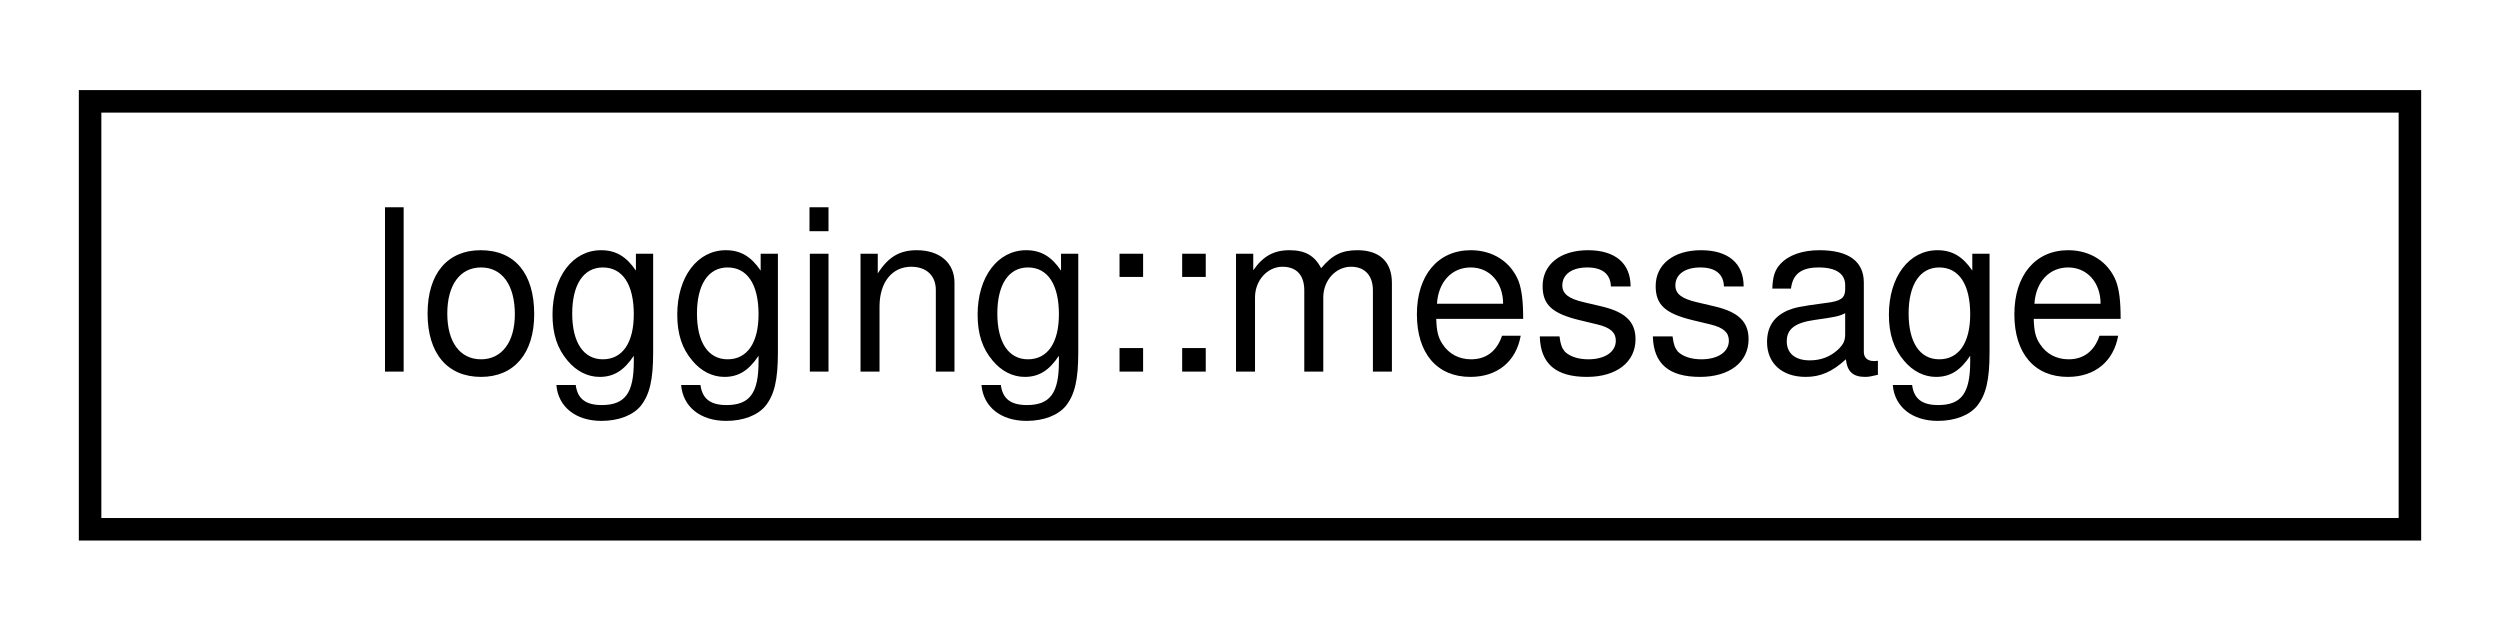
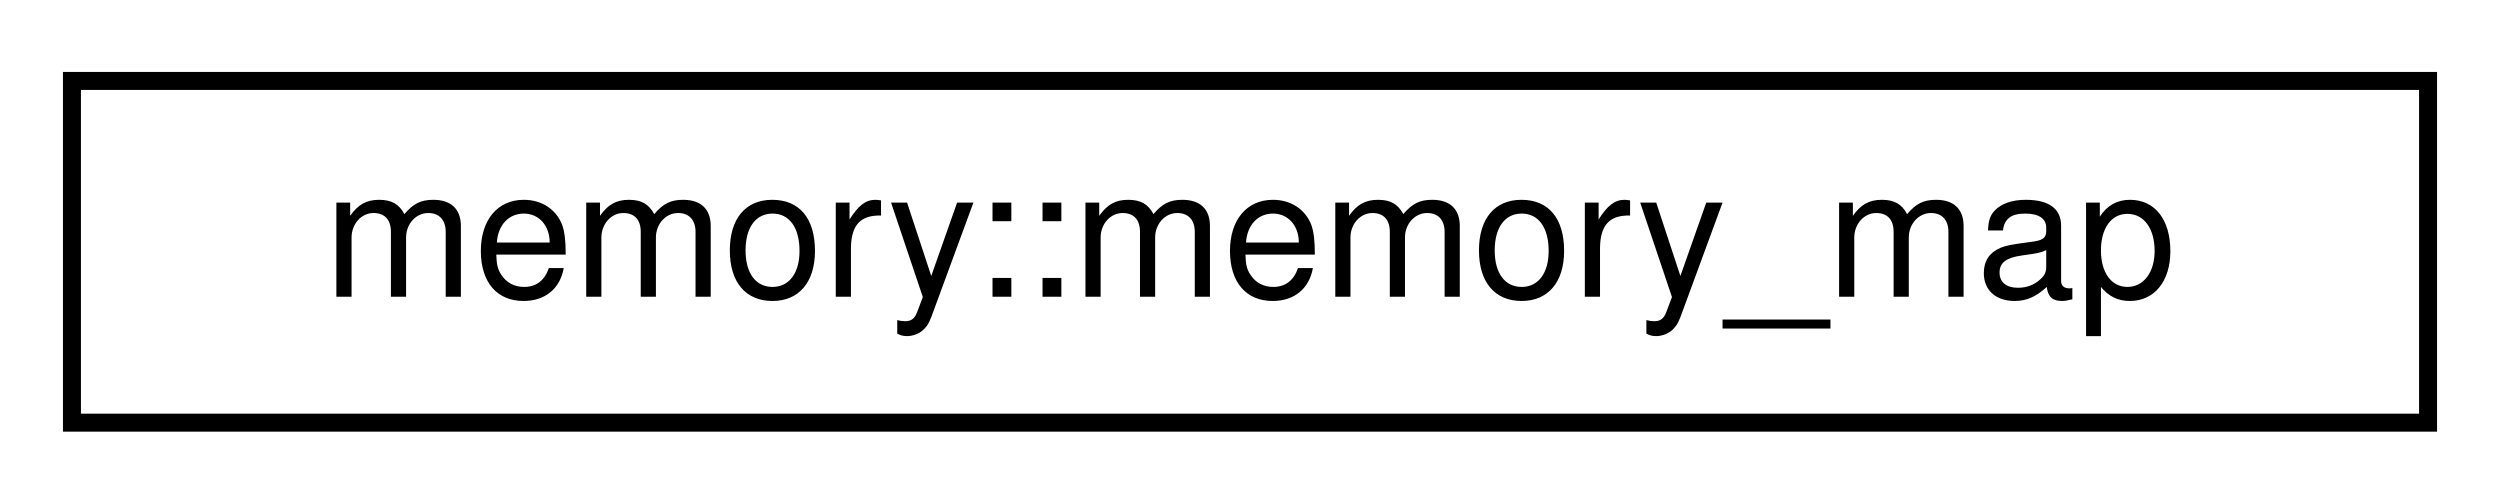
- <svg xmlns="http://www.w3.org/2000/svg" xmlns:xlink="http://www.w3.org/1999/xlink" width="111pt" height="28pt" viewBox="0.00 0.00 111.00 28.00">
+ <svg xmlns="http://www.w3.org/2000/svg" xmlns:xlink="http://www.w3.org/1999/xlink" width="139pt" height="28pt" viewBox="0.00 0.00 139.00 28.00">
  <g id="graph0" class="graph" transform="scale(1 1) rotate(0) translate(4 24)">
    <g id="node1" class="node">
      <g id="a_node1">
-         <a target="_parent" xlink:href="../libpalliate/structlogging_1_1message.html" xlink:title=" ">
-           <polygon fill="none" stroke="black" points="0,-0.5 0,-19.5 103,-19.5 103,-0.5 0,-0.5" />
-           <text text-anchor="middle" x="51.5" y="-7.5" font-family="Helvetica,sans-Serif" font-size="10.00">logging::message</text>
+         <a target="_parent" xlink:href="../libpalliate/classmemory_1_1memory__map.html" xlink:title=" ">
+           <polygon fill="none" stroke="black" points="0,-0.5 0,-19.5 131,-19.5 131,-0.5 0,-0.5" />
+           <text text-anchor="middle" x="65.5" y="-7.5" font-family="Helvetica,sans-Serif" font-size="10.00">memory::memory_map</text>
        </a>
      </g>
    </g>
  </g>
</svg>
